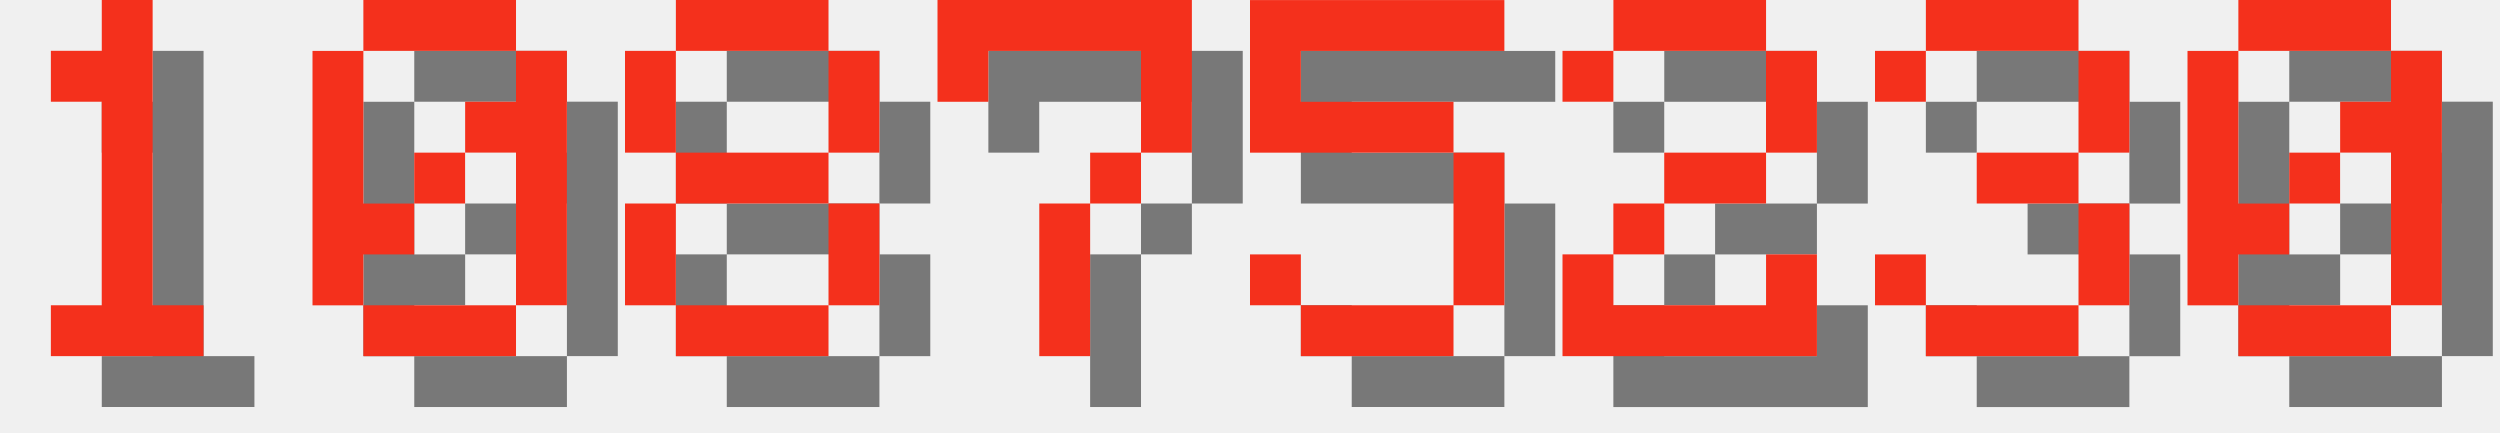
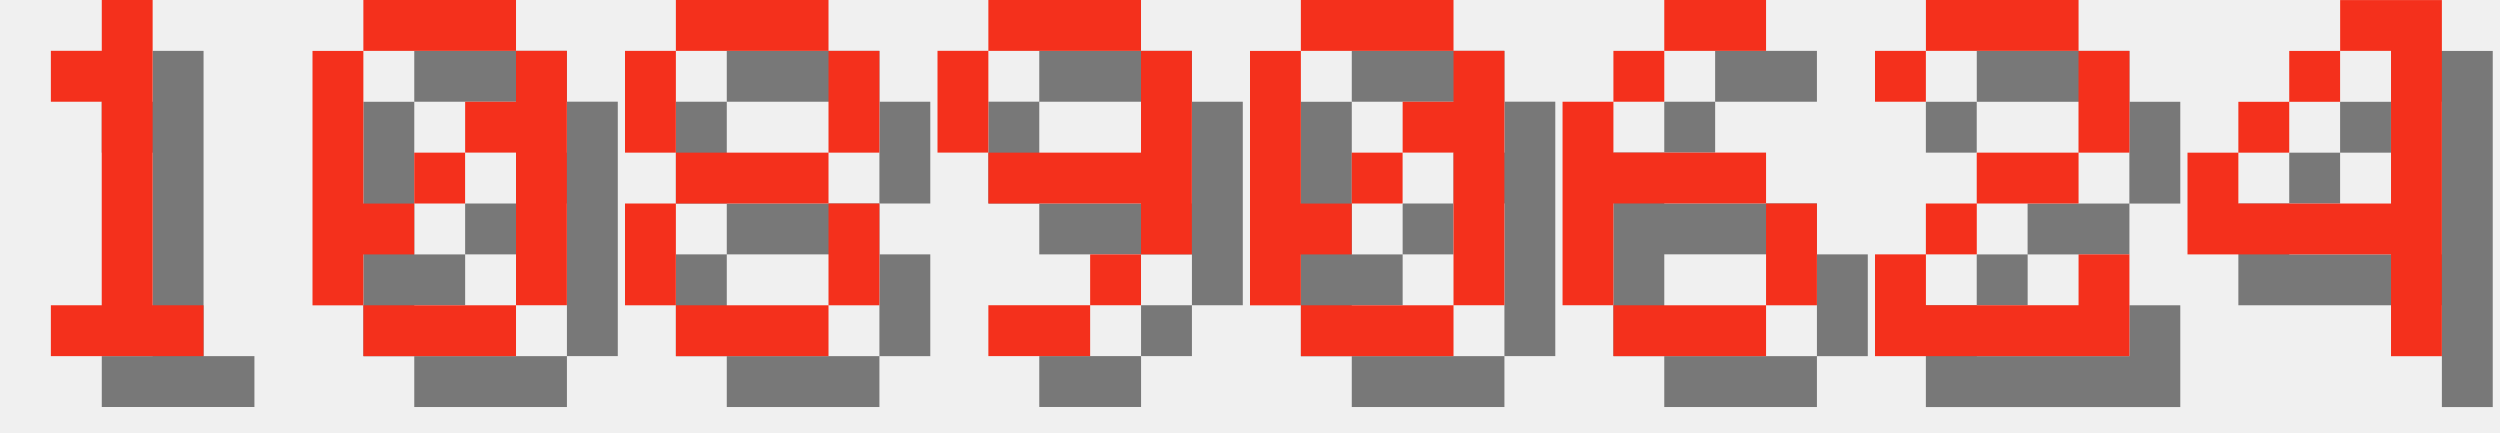
<svg xmlns="http://www.w3.org/2000/svg" version="1.1" width="208.0" height="36">
  <style>
        .text-foreground {
            fill: #F4301C;
        }
        .text-shadow {
            fill: #000000;
            fill-opacity: 0.5;
        }
    </style>
  <g class="digit" id="digit_1" transform="translate(0.0, 0), scale(4)">
    <path id="digit_1_shadow" class="text-shadow" d="m2.117 2.117v1.058h1.058v4.233h-1.058v1.058h3.175v-1.058h-1.058v-6.35h-1.058v1.058h-1.058z" fill-opacity=".5" style="paint-order:stroke fill markers" />
    <path id="digit_1_fg" class="text-foreground" d="m1.058 1.058v1.058h1.058v4.233h-1.058v1.058h3.175v-1.058h-1.058v-6.35h-1.058v1.058h-1.058z" fill="#fff" style="paint-order:stroke fill markers" />
  </g>
  <g class="digit" id="digit_0" transform="translate(26.0, 0), scale(4)">
    <path id="digit_0_shadow" class="text-shadow" d="m2.117 1.058v1.058h3.175v-1.058h-3.175zm3.175 1.058v1.058h-1.058v1.058h1.058v3.175h1.058v-5.292h-1.058zm0 5.292h-3.175v1.058h3.175v-1.058zm-3.175 0v-1.058h1.058v-1.058h-1.058v-3.175h-1.058v5.292h1.058zm1.058-2.117h1.058v-1.058h-1.058v1.058z" fill-opacity=".5" style="paint-order:stroke fill markers" />
    <path id="digit_0_fg" class="text-foreground" d="m1.058 0v1.058h3.175v-1.058h-3.175zm3.175 1.058v1.058h-1.058v1.058h1.058v3.175h1.058v-5.292h-1.058zm0 5.292h-3.175v1.058h3.175v-1.058zm-3.175 0v-1.058h1.058v-1.058h-1.058v-3.175h-1.058v5.292h1.058zm1.058-2.117h1.058v-1.058h-1.058v1.058z" fill="#fff" style="paint-order:stroke fill markers" />
  </g>
  <g class="digit" id="digit_8" transform="translate(52.0, 0), scale(4)">
    <path id="digit_8_shadow" class="text-shadow" d="m2.117 1.058v1.058h3.175v-1.058h-3.175zm3.175 1.058v2.117h1.058v-2.117h-1.058zm0 2.117h-3.175v1.058h3.175v-1.058zm0 1.058v2.117h1.058v-2.117h-1.058zm0 2.117h-3.175v1.058h3.175v-1.058zm-3.175 0v-2.117h-1.058v2.117h1.058zm0-3.175v-2.117h-1.058v2.117h1.058z" fill-opacity=".5" style="paint-order:stroke fill markers" />
    <path id="digit_8_fg" class="text-foreground" d="m1.058 0v1.058h3.175v-1.058h-3.175zm3.175 1.058v2.117h1.058v-2.117h-1.058zm0 2.117h-3.175v1.058h3.175v-1.058zm0 1.058v2.117h1.058v-2.117h-1.058zm0 2.117h-3.175v1.058h3.175v-1.058zm-3.175 0v-2.117h-1.058v2.117h1.058zm0-3.175v-2.117h-1.058v2.117h1.058z" fill="#fff" style="paint-order:stroke fill markers" />
  </g>
-   <g class="digit" id="digit_7" transform="translate(78.0, 0), scale(4)">
-     <path id="digit_7_shadow" class="text-shadow" d="m1.058 1.058 2e-6 2.117h1.058v-1.058h3.175v1.058l2e-7 1.058h-1.058v1.058h-1.058l4e-7 3.175 1.058 1e-7v-3.175h1.058v-1.058h1.058l5e-7 -1.058v-2.117z" fill-opacity=".5" style="paint-order:stroke fill markers" />
-     <path id="digit_7_fg" class="text-foreground" d="m0 0 2e-6 2.117h1.058v-1.058h3.175v1.058l2e-7 1.058h-1.058v1.058h-1.058l4e-7 3.175 1.058 1e-7v-3.175h1.058v-1.058h1.058l5e-7 -1.058v-2.117z" fill="#fff" style="paint-order:stroke fill markers" />
+   <g class="digit" id="digit_9" transform="translate(78.0, 0), scale(4)">
+     <path id="digit_9_shadow" class="text-shadow" d="m2.117 1.058v1.058h3.175v-1.058h-3.175zm3.175 1.058v2.117h-3.175v1.058h3.175v1.058h1.058v-4.233h-1.058zm0 4.233h-1.058v1.058h1.058v-1.058zm-1.058 1.058h-2.117v1.058h2.117v-1.058zm-2.117-3.175v-2.117h-1.058v2.117h1.058z" fill-opacity=".5" style="paint-order:stroke fill markers" />
+     <path id="digit_9_fg" class="text-foreground" d="m1.058 0v1.058h3.175v-1.058h-3.175zm3.175 1.058v2.117h-3.175v1.058h3.175v1.058h1.058v-4.233h-1.058zm0 4.233h-1.058v1.058h1.058v-1.058zm-1.058 1.058h-2.117v1.058h2.117v-1.058zm-2.117-3.175v-2.117h-1.058v2.117h1.058z" fill="#fff" style="paint-order:stroke fill markers" />
  </g>
-   <g class="digit" id="digit_5" transform="translate(104.0, 0), scale(4)">
-     <path id="digit_5_shadow" class="text-shadow" d="m1.058 1.058v3.175h4.233v3.175h-3.175v-1.058h-1.058v1.058h1.058v1.058h3.175v-1.058h1.058v-3.175h-1.058v-1.058h-3.175v-1.058h4.233v-1.058h-5.292z" fill-opacity=".5" style="paint-order:stroke fill markers" />
-     <path id="digit_5_fg" class="text-foreground" d="m0 0v3.175h4.233v3.175h-3.175v-1.058h-1.058v1.058h1.058v1.058h3.175v-1.058h1.058v-3.175h-1.058v-1.058h-3.175v-1.058h4.233v-1.058h-5.292z" fill="#fff" style="paint-order:stroke fill markers" />
+   <g class="digit" id="digit_0" transform="translate(104.0, 0), scale(4)">
+     <path id="digit_0_shadow" class="text-shadow" d="m2.117 1.058v1.058h3.175v-1.058h-3.175zm3.175 1.058v1.058h-1.058v1.058h1.058v3.175h1.058v-5.292h-1.058zm0 5.292h-3.175v1.058h3.175v-1.058zm-3.175 0v-1.058h1.058v-1.058h-1.058v-3.175h-1.058v5.292h1.058zm1.058-2.117h1.058v-1.058h-1.058v1.058z" fill-opacity=".5" style="paint-order:stroke fill markers" />
+     <path id="digit_0_fg" class="text-foreground" d="m1.058 0v1.058h3.175v-1.058h-3.175zm3.175 1.058v1.058h-1.058v1.058h1.058v3.175h1.058v-5.292h-1.058zm0 5.292h-3.175v1.058h3.175v-1.058zm-3.175 0v-1.058h1.058v-1.058h-1.058v-3.175h-1.058v5.292h1.058zm1.058-2.117h1.058v-1.058h-1.058v1.058z" fill="#fff" style="paint-order:stroke fill markers" />
  </g>
-   <g class="digit" id="digit_2" transform="translate(130.0, 0), scale(4)">
+   <g class="digit" id="digit_6" transform="translate(130.0, 0), scale(4)">
+     <path id="digit_6_shadow" class="text-shadow" d="m3.175 1.058v1.058h2.117v-1.058h-2.117zm0 1.058h-1.058v1.058h1.058v-1.058zm-1.058 1.058h-1.058v4.233h1.058v-2.117h3.175v-1.058h-3.175v-1.058zm3.175 2.117v2.117h1.058v-2.117h-1.058zm0 2.117h-3.175v1.058h3.175v-1.058z" fill-opacity=".5" style="paint-order:stroke fill markers" />
+     <path id="digit_6_fg" class="text-foreground" d="m2.117 0v1.058h2.117v-1.058h-2.117zm0 1.058h-1.058v1.058h1.058v-1.058zm-1.058 1.058h-1.058v4.233h1.058v-2.117h3.175v-1.058h-3.175v-1.058zm3.175 2.117v2.117h1.058v-2.117h-1.058zm0 2.117h-3.175v1.058h3.175v-1.058z" fill="#fff" style="paint-order:stroke fill markers" />
+   </g>
+   <g class="digit" id="digit_2" transform="translate(156.0, 0), scale(4)">
    <path id="digit_2_shadow" class="text-shadow" d="m1.058 2.117v1.058h1.058v-1.058h3.175v2.117h-2.117v1.058h-1.058v1.058h-1.058v2.117h5.292v-2.117h-1.058v1.058h-3.175v-1.058h1.058v-1.058h2.117v-1.058h1.058v-2.117h-1.058v-1.058h-3.175v1.058h-1.058z" fill-opacity=".5" style="paint-order:stroke fill markers" />
    <path id="digit_2_fg" class="text-foreground" d="m0 1.058v1.058h1.058v-1.058h3.175v2.117h-2.117v1.058h-1.058v1.058h-1.058v2.117h5.292v-2.117h-1.058v1.058h-3.175v-1.058h1.058v-1.058h2.117v-1.058h1.058v-2.117h-1.058v-1.058h-3.175v1.058h-1.058z" fill="#fff" style="paint-order:stroke fill markers" />
  </g>
-   <g class="digit" id="digit_3" transform="translate(156.0, 0), scale(4)">
-     <path id="digit_3_shadow" class="text-shadow" d="m1.058 2.117v1.058h1.058v-1.058h3.175v2.117h-2.117v1.058h2.117v2.117h-3.175v-1.058h-1.058v1.058h1.058v1.058h3.175v-1.058h1.058v-2.117h-1.058v-1.058h1.058v-2.117h-1.058v-1.058h-3.175v1.058h-1.058z" fill-opacity=".5" style="paint-order:stroke fill markers" />
-     <path id="digit_3_fg" class="text-foreground" d="m0 1.058v1.058h1.058v-1.058h3.175v2.117h-2.117v1.058h2.117v2.117h-3.175v-1.058h-1.058v1.058h1.058v1.058h3.175v-1.058h1.058v-2.117h-1.058v-1.058h1.058v-2.117h-1.058v-1.058h-3.175v1.058h-1.058z" fill="#fff" style="paint-order:stroke fill markers" />
-   </g>
-   <g class="digit" id="digit_0" transform="translate(182.0, 0), scale(4)">
-     <path id="digit_0_shadow" class="text-shadow" d="m2.117 1.058v1.058h3.175v-1.058h-3.175zm3.175 1.058v1.058h-1.058v1.058h1.058v3.175h1.058v-5.292h-1.058zm0 5.292h-3.175v1.058h3.175v-1.058zm-3.175 0v-1.058h1.058v-1.058h-1.058v-3.175h-1.058v5.292h1.058zm1.058-2.117h1.058v-1.058h-1.058v1.058z" fill-opacity=".5" style="paint-order:stroke fill markers" />
-     <path id="digit_0_fg" class="text-foreground" d="m1.058 0v1.058h3.175v-1.058h-3.175zm3.175 1.058v1.058h-1.058v1.058h1.058v3.175h1.058v-5.292h-1.058zm0 5.292h-3.175v1.058h3.175v-1.058zm-3.175 0v-1.058h1.058v-1.058h-1.058v-3.175h-1.058v5.292h1.058zm1.058-2.117h1.058v-1.058h-1.058v1.058z" fill="#fff" style="paint-order:stroke fill markers" />
+   <g class="digit" id="digit_4" transform="translate(182.0, 0), scale(4)">
+     <path id="digit_4_shadow" class="text-shadow" d="m4.233 1.058v1.058h1.058v3.175h-3.175v-1.058h-1.058v2.117h4.233v2.117h1.058v-7.408h-2.117zm-2.117 3.175h1.058v-1.058h-1.058v1.058zm1.058-1.058h1.058v-1.058h-1.058v1.058z" fill-opacity=".5" style="paint-order:stroke fill markers" />
+     <path id="digit_4_fg" class="text-foreground" d="m3.175 0v1.058h1.058v3.175h-3.175v-1.058h-1.058v2.117h4.233v2.117h1.058v-7.408h-2.117zm-2.117 3.175h1.058v-1.058h-1.058v1.058zm1.058-1.058h1.058v-1.058h-1.058v1.058z" fill="#fff" style="paint-order:stroke fill markers" />
  </g>
</svg>
